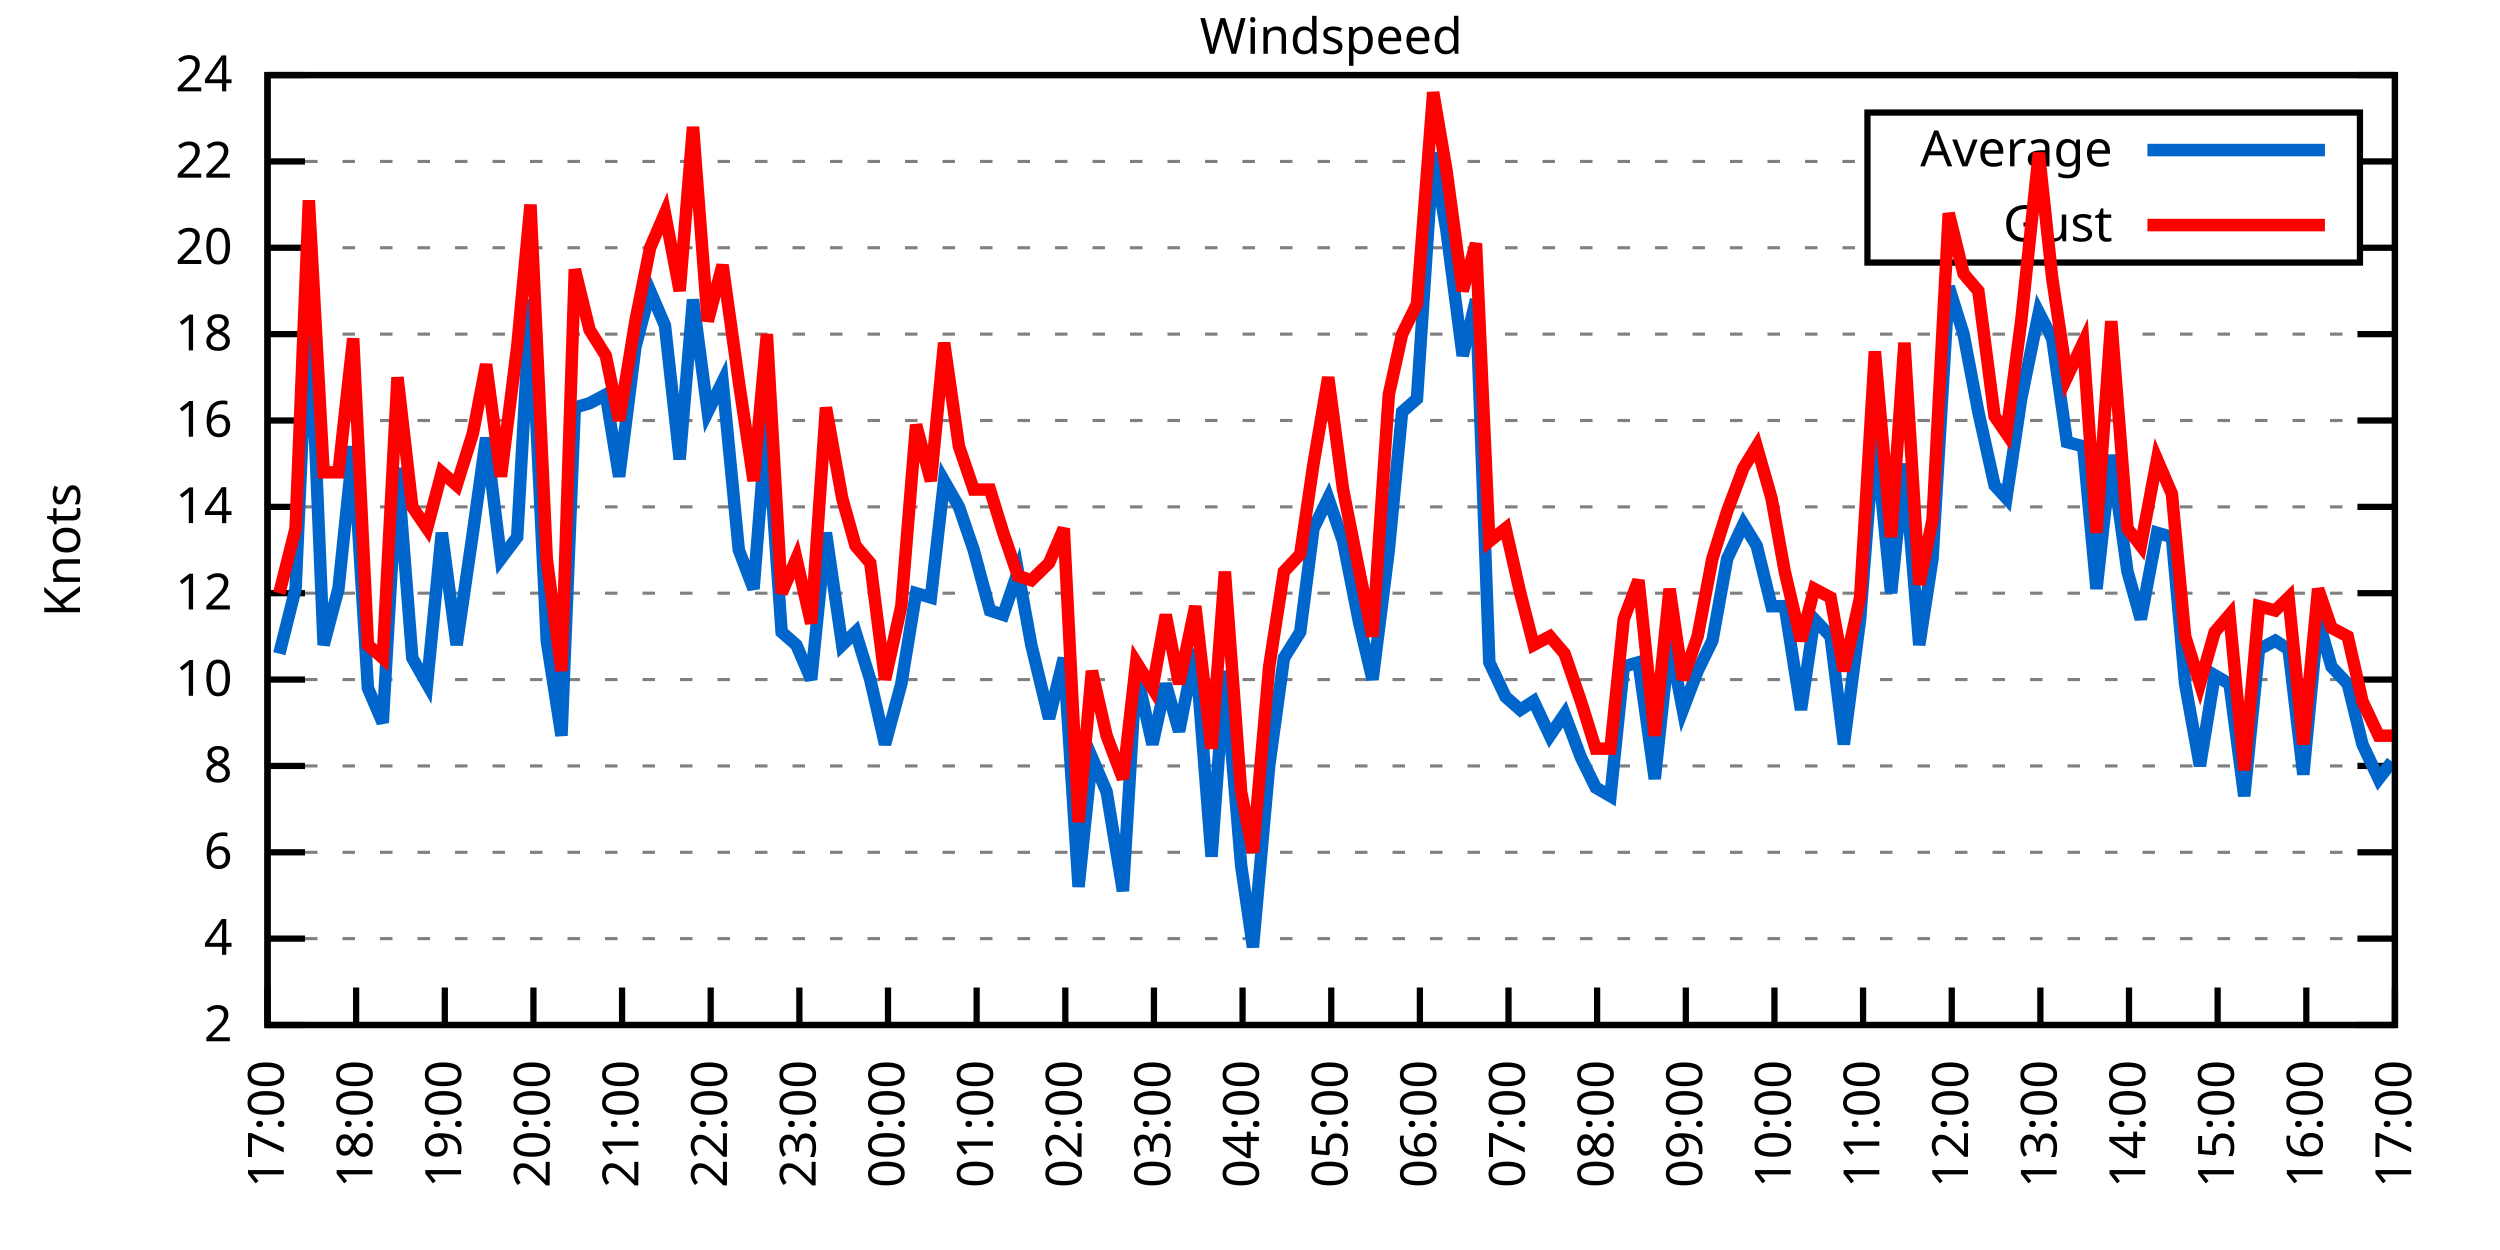
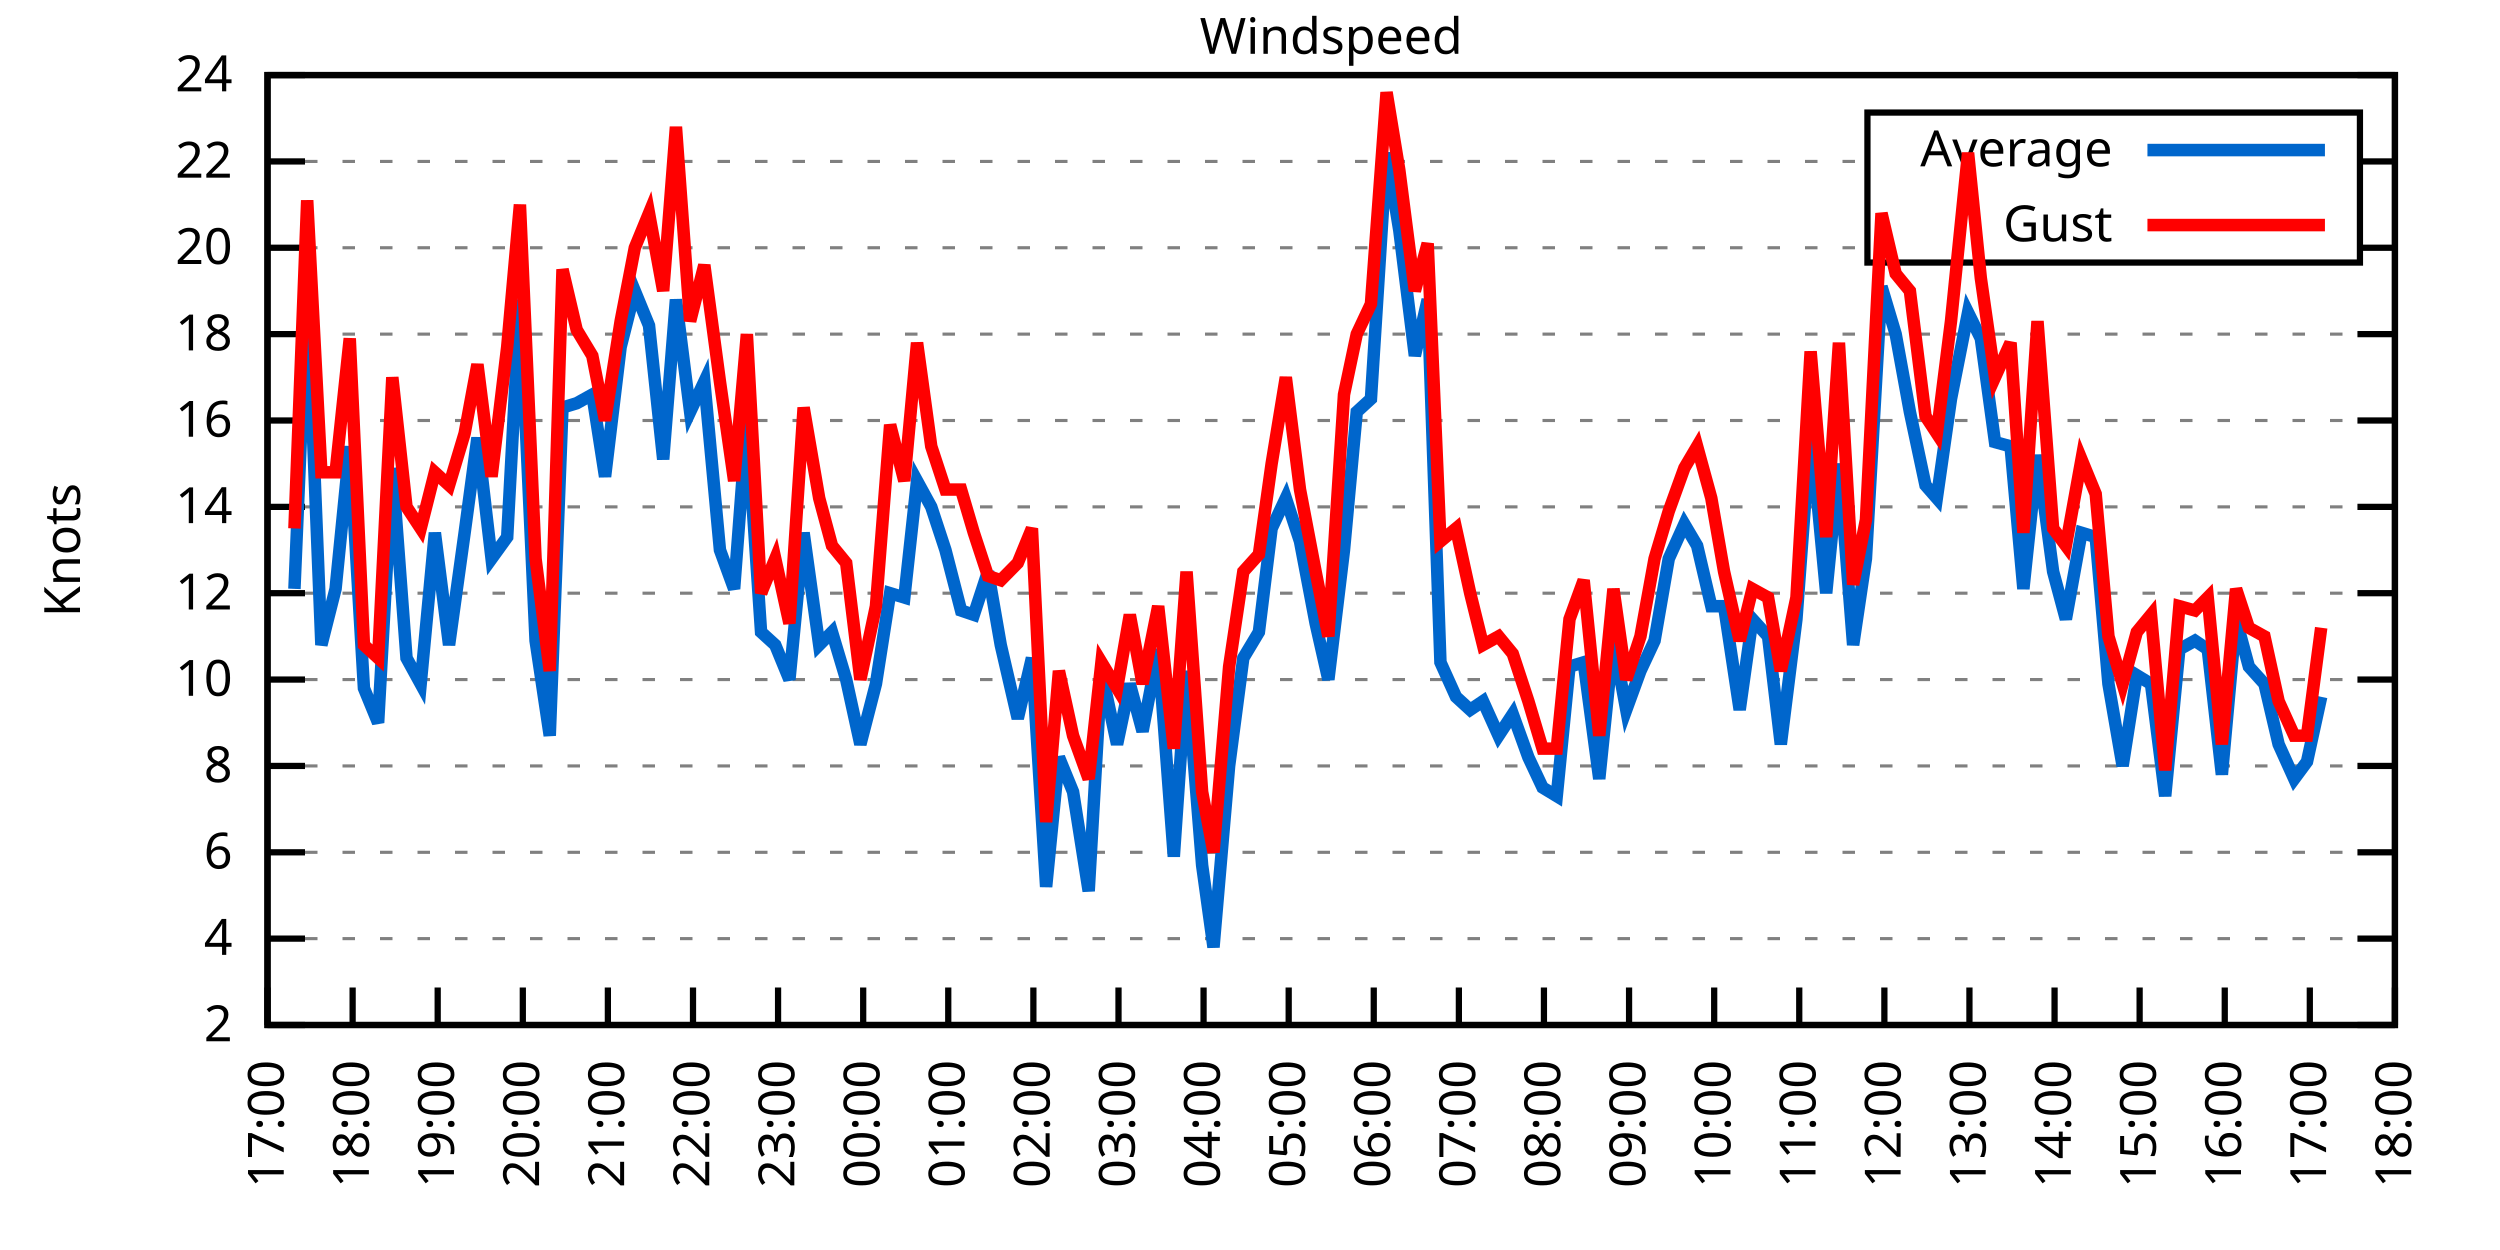
<svg xmlns="http://www.w3.org/2000/svg" xmlns:xlink="http://www.w3.org/1999/xlink" width="400" height="200" viewBox="0 0 400 200">
  <g id="gnuplot_canvas">
    <rect x="0" y="0" width="400" height="200" fill="none" />
    <defs>
      <circle id="gpDot" r="0.5" stroke-width="0.5" stroke="currentColor" />
      <path id="gpPt0" stroke-width="0.333" stroke="currentColor" d="M-1,0 h2 M0,-1 v2" />
      <path id="gpPt1" stroke-width="0.333" stroke="currentColor" d="M-1,-1 L1,1 M1,-1 L-1,1" />
      <path id="gpPt2" stroke-width="0.333" stroke="currentColor" d="M-1,0 L1,0 M0,-1 L0,1 M-1,-1 L1,1 M-1,1 L1,-1" />
      <rect id="gpPt3" stroke-width="0.333" stroke="currentColor" x="-1" y="-1" width="2" height="2" />
      <rect id="gpPt4" stroke-width="0.333" stroke="currentColor" fill="currentColor" x="-1" y="-1" width="2" height="2" />
      <circle id="gpPt5" stroke-width="0.333" stroke="currentColor" cx="0" cy="0" r="1" />
      <use xlink:href="#gpPt5" id="gpPt6" fill="currentColor" stroke="none" />
      <path id="gpPt7" stroke-width="0.333" stroke="currentColor" d="M0,-1.33 L-1.33,0.67 L1.33,0.67 z" />
      <use xlink:href="#gpPt7" id="gpPt8" fill="currentColor" stroke="none" />
      <use xlink:href="#gpPt7" id="gpPt9" stroke="currentColor" transform="rotate(180)" />
      <use xlink:href="#gpPt9" id="gpPt10" fill="currentColor" stroke="none" />
      <use xlink:href="#gpPt3" id="gpPt11" stroke="currentColor" transform="rotate(45)" />
      <use xlink:href="#gpPt11" id="gpPt12" fill="currentColor" stroke="none" />
      <path id="gpPt13" stroke-width="0.333" stroke="currentColor" d="M0,1.330 L1.265,0.411 L0.782,-1.067 L-0.782,-1.076 L-1.265,0.411 z" />
      <use xlink:href="#gpPt13" id="gpPt14" fill="currentColor" stroke="none" />
      <filter id="textbox" filterUnits="objectBoundingBox" x="0" y="0" height="1" width="1">
        <feFlood flood-color="white" flood-opacity="1" result="bgnd" />
        <feComposite in="SourceGraphic" in2="bgnd" operator="atop" />
      </filter>
      <filter id="greybox" filterUnits="objectBoundingBox" x="0" y="0" height="1" width="1">
        <feFlood flood-color="lightgrey" flood-opacity="1" result="grey" />
        <feComposite in="SourceGraphic" in2="grey" operator="atop" />
      </filter>
    </defs>
    <g fill="none" color="white" stroke="currentColor" stroke-width="1.00" stroke-linecap="butt" stroke-linejoin="miter">
</g>
    <g fill="none" color="black" stroke="currentColor" stroke-width="1.00" stroke-linecap="butt" stroke-linejoin="miter">
      <g stroke="none" shape-rendering="crispEdges">
        <polygon fill="rgb(255, 255, 255)" points="42.80,164.00 383.18,164.00 383.18,12.02 42.80,12.02 " />
      </g>
    </g>
    <g fill="none" color="black" stroke="currentColor" stroke-width="1.00" stroke-linecap="butt" stroke-linejoin="miter">
</g>
    <g fill="none" color="black" stroke="black" stroke-width="0.50" stroke-linecap="butt" stroke-linejoin="miter">
</g>
    <g fill="none" color="gray" stroke="currentColor" stroke-width="0.50" stroke-linecap="butt" stroke-linejoin="miter">
      <path stroke="gray" stroke-dasharray="2,4" class="gridline" d="M42.80,164.00 L383.19,164.00  " />
    </g>
    <g fill="none" color="gray" stroke="gray" stroke-width="1.00" stroke-linecap="butt" stroke-linejoin="miter">
</g>
    <g fill="none" color="black" stroke="currentColor" stroke-width="1.00" stroke-linecap="butt" stroke-linejoin="miter">
      <path stroke="black" d="M42.80,164.00 L48.80,164.00 M383.19,164.00 L377.19,164.00  " />
      <g transform="translate(37.20,166.60)" stroke="none" fill="black" font-family="Sans" font-size="8.00" text-anchor="end">
        <text>
          <tspan font-family="Sans"> 2</tspan>
        </text>
      </g>
    </g>
    <g fill="none" color="black" stroke="currentColor" stroke-width="1.00" stroke-linecap="butt" stroke-linejoin="miter">
</g>
    <g fill="none" color="black" stroke="black" stroke-width="0.50" stroke-linecap="butt" stroke-linejoin="miter">
</g>
    <g fill="none" color="gray" stroke="currentColor" stroke-width="0.50" stroke-linecap="butt" stroke-linejoin="miter">
      <path stroke="gray" stroke-dasharray="2,4" class="gridline" d="M42.80,150.18 L383.19,150.18  " />
    </g>
    <g fill="none" color="gray" stroke="gray" stroke-width="1.00" stroke-linecap="butt" stroke-linejoin="miter">
</g>
    <g fill="none" color="black" stroke="currentColor" stroke-width="1.00" stroke-linecap="butt" stroke-linejoin="miter">
      <path stroke="black" d="M42.80,150.18 L48.80,150.18 M383.19,150.18 L377.19,150.18  " />
      <g transform="translate(37.20,152.78)" stroke="none" fill="black" font-family="Sans" font-size="8.00" text-anchor="end">
        <text>
          <tspan font-family="Sans"> 4</tspan>
        </text>
      </g>
    </g>
    <g fill="none" color="black" stroke="currentColor" stroke-width="1.00" stroke-linecap="butt" stroke-linejoin="miter">
</g>
    <g fill="none" color="black" stroke="black" stroke-width="0.50" stroke-linecap="butt" stroke-linejoin="miter">
</g>
    <g fill="none" color="gray" stroke="currentColor" stroke-width="0.50" stroke-linecap="butt" stroke-linejoin="miter">
      <path stroke="gray" stroke-dasharray="2,4" class="gridline" d="M42.80,136.37 L383.19,136.37  " />
    </g>
    <g fill="none" color="gray" stroke="gray" stroke-width="1.00" stroke-linecap="butt" stroke-linejoin="miter">
</g>
    <g fill="none" color="black" stroke="currentColor" stroke-width="1.00" stroke-linecap="butt" stroke-linejoin="miter">
      <path stroke="black" d="M42.80,136.37 L48.80,136.37 M383.19,136.37 L377.19,136.37  " />
      <g transform="translate(37.20,138.97)" stroke="none" fill="black" font-family="Sans" font-size="8.00" text-anchor="end">
        <text>
          <tspan font-family="Sans"> 6</tspan>
        </text>
      </g>
    </g>
    <g fill="none" color="black" stroke="currentColor" stroke-width="1.00" stroke-linecap="butt" stroke-linejoin="miter">
</g>
    <g fill="none" color="black" stroke="black" stroke-width="0.50" stroke-linecap="butt" stroke-linejoin="miter">
</g>
    <g fill="none" color="gray" stroke="currentColor" stroke-width="0.50" stroke-linecap="butt" stroke-linejoin="miter">
      <path stroke="gray" stroke-dasharray="2,4" class="gridline" d="M42.80,122.55 L383.19,122.55  " />
    </g>
    <g fill="none" color="gray" stroke="gray" stroke-width="1.00" stroke-linecap="butt" stroke-linejoin="miter">
</g>
    <g fill="none" color="black" stroke="currentColor" stroke-width="1.00" stroke-linecap="butt" stroke-linejoin="miter">
      <path stroke="black" d="M42.80,122.55 L48.80,122.55 M383.19,122.55 L377.19,122.55  " />
      <g transform="translate(37.20,125.15)" stroke="none" fill="black" font-family="Sans" font-size="8.00" text-anchor="end">
        <text>
          <tspan font-family="Sans"> 8</tspan>
        </text>
      </g>
    </g>
    <g fill="none" color="black" stroke="currentColor" stroke-width="1.00" stroke-linecap="butt" stroke-linejoin="miter">
</g>
    <g fill="none" color="black" stroke="black" stroke-width="0.50" stroke-linecap="butt" stroke-linejoin="miter">
</g>
    <g fill="none" color="gray" stroke="currentColor" stroke-width="0.50" stroke-linecap="butt" stroke-linejoin="miter">
      <path stroke="gray" stroke-dasharray="2,4" class="gridline" d="M42.80,108.73 L383.19,108.73  " />
    </g>
    <g fill="none" color="gray" stroke="gray" stroke-width="1.00" stroke-linecap="butt" stroke-linejoin="miter">
</g>
    <g fill="none" color="black" stroke="currentColor" stroke-width="1.00" stroke-linecap="butt" stroke-linejoin="miter">
      <path stroke="black" d="M42.80,108.73 L48.80,108.73 M383.19,108.73 L377.19,108.73  " />
      <g transform="translate(37.20,111.33)" stroke="none" fill="black" font-family="Sans" font-size="8.00" text-anchor="end">
        <text>
          <tspan font-family="Sans"> 10</tspan>
        </text>
      </g>
    </g>
    <g fill="none" color="black" stroke="currentColor" stroke-width="1.00" stroke-linecap="butt" stroke-linejoin="miter">
</g>
    <g fill="none" color="black" stroke="black" stroke-width="0.50" stroke-linecap="butt" stroke-linejoin="miter">
</g>
    <g fill="none" color="gray" stroke="currentColor" stroke-width="0.50" stroke-linecap="butt" stroke-linejoin="miter">
      <path stroke="gray" stroke-dasharray="2,4" class="gridline" d="M42.80,94.91 L383.19,94.91  " />
    </g>
    <g fill="none" color="gray" stroke="gray" stroke-width="1.00" stroke-linecap="butt" stroke-linejoin="miter">
</g>
    <g fill="none" color="black" stroke="currentColor" stroke-width="1.00" stroke-linecap="butt" stroke-linejoin="miter">
      <path stroke="black" d="M42.80,94.91 L48.80,94.91 M383.19,94.91 L377.19,94.91  " />
      <g transform="translate(37.20,97.51)" stroke="none" fill="black" font-family="Sans" font-size="8.00" text-anchor="end">
        <text>
          <tspan font-family="Sans"> 12</tspan>
        </text>
      </g>
    </g>
    <g fill="none" color="black" stroke="currentColor" stroke-width="1.00" stroke-linecap="butt" stroke-linejoin="miter">
</g>
    <g fill="none" color="black" stroke="black" stroke-width="0.50" stroke-linecap="butt" stroke-linejoin="miter">
</g>
    <g fill="none" color="gray" stroke="currentColor" stroke-width="0.50" stroke-linecap="butt" stroke-linejoin="miter">
      <path stroke="gray" stroke-dasharray="2,4" class="gridline" d="M42.80,81.10 L383.19,81.10  " />
    </g>
    <g fill="none" color="gray" stroke="gray" stroke-width="1.00" stroke-linecap="butt" stroke-linejoin="miter">
</g>
    <g fill="none" color="black" stroke="currentColor" stroke-width="1.00" stroke-linecap="butt" stroke-linejoin="miter">
      <path stroke="black" d="M42.80,81.10 L48.80,81.10 M383.19,81.10 L377.19,81.10  " />
      <g transform="translate(37.20,83.70)" stroke="none" fill="black" font-family="Sans" font-size="8.00" text-anchor="end">
        <text>
          <tspan font-family="Sans"> 14</tspan>
        </text>
      </g>
    </g>
    <g fill="none" color="black" stroke="currentColor" stroke-width="1.00" stroke-linecap="butt" stroke-linejoin="miter">
</g>
    <g fill="none" color="black" stroke="black" stroke-width="0.50" stroke-linecap="butt" stroke-linejoin="miter">
</g>
    <g fill="none" color="gray" stroke="currentColor" stroke-width="0.50" stroke-linecap="butt" stroke-linejoin="miter">
      <path stroke="gray" stroke-dasharray="2,4" class="gridline" d="M42.80,67.28 L383.19,67.28  " />
    </g>
    <g fill="none" color="gray" stroke="gray" stroke-width="1.00" stroke-linecap="butt" stroke-linejoin="miter">
</g>
    <g fill="none" color="black" stroke="currentColor" stroke-width="1.00" stroke-linecap="butt" stroke-linejoin="miter">
      <path stroke="black" d="M42.80,67.28 L48.80,67.28 M383.19,67.28 L377.19,67.28  " />
      <g transform="translate(37.20,69.88)" stroke="none" fill="black" font-family="Sans" font-size="8.00" text-anchor="end">
        <text>
          <tspan font-family="Sans"> 16</tspan>
        </text>
      </g>
    </g>
    <g fill="none" color="black" stroke="currentColor" stroke-width="1.00" stroke-linecap="butt" stroke-linejoin="miter">
</g>
    <g fill="none" color="black" stroke="black" stroke-width="0.50" stroke-linecap="butt" stroke-linejoin="miter">
</g>
    <g fill="none" color="gray" stroke="currentColor" stroke-width="0.50" stroke-linecap="butt" stroke-linejoin="miter">
      <path stroke="gray" stroke-dasharray="2,4" class="gridline" d="M42.80,53.46 L383.19,53.46  " />
    </g>
    <g fill="none" color="gray" stroke="gray" stroke-width="1.00" stroke-linecap="butt" stroke-linejoin="miter">
</g>
    <g fill="none" color="black" stroke="currentColor" stroke-width="1.00" stroke-linecap="butt" stroke-linejoin="miter">
      <path stroke="black" d="M42.80,53.46 L48.80,53.46 M383.19,53.46 L377.19,53.46  " />
      <g transform="translate(37.20,56.06)" stroke="none" fill="black" font-family="Sans" font-size="8.00" text-anchor="end">
        <text>
          <tspan font-family="Sans"> 18</tspan>
        </text>
      </g>
    </g>
    <g fill="none" color="black" stroke="currentColor" stroke-width="1.00" stroke-linecap="butt" stroke-linejoin="miter">
</g>
    <g fill="none" color="black" stroke="black" stroke-width="0.50" stroke-linecap="butt" stroke-linejoin="miter">
</g>
    <g fill="none" color="gray" stroke="currentColor" stroke-width="0.50" stroke-linecap="butt" stroke-linejoin="miter">
      <path stroke="gray" stroke-dasharray="2,4" class="gridline" d="M42.80,39.64 L298.79,39.64 M377.59,39.64 L383.19,39.64  " />
    </g>
    <g fill="none" color="gray" stroke="gray" stroke-width="1.00" stroke-linecap="butt" stroke-linejoin="miter">
</g>
    <g fill="none" color="black" stroke="currentColor" stroke-width="1.00" stroke-linecap="butt" stroke-linejoin="miter">
      <path stroke="black" d="M42.80,39.64 L48.80,39.64 M383.19,39.64 L377.19,39.64  " />
      <g transform="translate(37.20,42.24)" stroke="none" fill="black" font-family="Sans" font-size="8.00" text-anchor="end">
        <text>
          <tspan font-family="Sans"> 20</tspan>
        </text>
      </g>
    </g>
    <g fill="none" color="black" stroke="currentColor" stroke-width="1.00" stroke-linecap="butt" stroke-linejoin="miter">
</g>
    <g fill="none" color="black" stroke="black" stroke-width="0.50" stroke-linecap="butt" stroke-linejoin="miter">
</g>
    <g fill="none" color="gray" stroke="currentColor" stroke-width="0.50" stroke-linecap="butt" stroke-linejoin="miter">
      <path stroke="gray" stroke-dasharray="2,4" class="gridline" d="M42.80,25.83 L298.79,25.83 M377.59,25.83 L383.19,25.83  " />
    </g>
    <g fill="none" color="gray" stroke="gray" stroke-width="1.00" stroke-linecap="butt" stroke-linejoin="miter">
</g>
    <g fill="none" color="black" stroke="currentColor" stroke-width="1.00" stroke-linecap="butt" stroke-linejoin="miter">
      <path stroke="black" d="M42.80,25.83 L48.80,25.83 M383.19,25.83 L377.19,25.83  " />
      <g transform="translate(37.20,28.43)" stroke="none" fill="black" font-family="Sans" font-size="8.00" text-anchor="end">
        <text>
          <tspan font-family="Sans"> 22</tspan>
        </text>
      </g>
    </g>
    <g fill="none" color="black" stroke="currentColor" stroke-width="1.00" stroke-linecap="butt" stroke-linejoin="miter">
</g>
    <g fill="none" color="black" stroke="black" stroke-width="0.50" stroke-linecap="butt" stroke-linejoin="miter">
</g>
    <g fill="none" color="gray" stroke="currentColor" stroke-width="0.50" stroke-linecap="butt" stroke-linejoin="miter">
      <path stroke="gray" stroke-dasharray="2,4" class="gridline" d="M42.80,12.01 L383.19,12.01  " />
    </g>
    <g fill="none" color="gray" stroke="gray" stroke-width="1.00" stroke-linecap="butt" stroke-linejoin="miter">
</g>
    <g fill="none" color="black" stroke="currentColor" stroke-width="1.00" stroke-linecap="butt" stroke-linejoin="miter">
      <path stroke="black" d="M42.80,12.01 L48.80,12.01 M383.19,12.01 L377.19,12.01  " />
      <g transform="translate(37.20,14.61)" stroke="none" fill="black" font-family="Sans" font-size="8.00" text-anchor="end">
        <text>
          <tspan font-family="Sans"> 24</tspan>
        </text>
      </g>
    </g>
    <g fill="none" color="black" stroke="currentColor" stroke-width="1.00" stroke-linecap="butt" stroke-linejoin="miter">
      <path stroke="black" d="M42.80,164.00 L42.80,158.00  " />
      <g transform="translate(45.40,169.60) rotate(270.00)" stroke="none" fill="black" font-family="Sans" font-size="8.00" text-anchor="end">
        <text>
          <tspan font-family="Sans">17:00</tspan>
        </text>
      </g>
    </g>
    <g fill="none" color="black" stroke="currentColor" stroke-width="1.00" stroke-linecap="butt" stroke-linejoin="miter">
-       <path stroke="black" d="M56.98,164.00 L56.98,158.00  " />
-       <g transform="translate(59.58,169.60) rotate(270.00)" stroke="none" fill="black" font-family="Sans" font-size="8.00" text-anchor="end">
+       <path stroke="black" d="M56.42,164.00 L56.42,158.00  " />
+       <g transform="translate(59.02,169.60) rotate(270.00)" stroke="none" fill="black" font-family="Sans" font-size="8.00" text-anchor="end">
        <text>
          <tspan font-family="Sans">18:00</tspan>
        </text>
      </g>
    </g>
    <g fill="none" color="black" stroke="currentColor" stroke-width="1.00" stroke-linecap="butt" stroke-linejoin="miter">
-       <path stroke="black" d="M71.17,164.00 L71.17,158.00  " />
-       <g transform="translate(73.77,169.60) rotate(270.00)" stroke="none" fill="black" font-family="Sans" font-size="8.00" text-anchor="end">
+       <path stroke="black" d="M70.03,164.00 L70.03,158.00  " />
+       <g transform="translate(72.63,169.60) rotate(270.00)" stroke="none" fill="black" font-family="Sans" font-size="8.00" text-anchor="end">
        <text>
          <tspan font-family="Sans">19:00</tspan>
        </text>
      </g>
    </g>
    <g fill="none" color="black" stroke="currentColor" stroke-width="1.00" stroke-linecap="butt" stroke-linejoin="miter">
-       <path stroke="black" d="M85.35,164.00 L85.35,158.00  " />
-       <g transform="translate(87.95,169.60) rotate(270.00)" stroke="none" fill="black" font-family="Sans" font-size="8.00" text-anchor="end">
+       <path stroke="black" d="M83.65,164.00 L83.65,158.00  " />
+       <g transform="translate(86.25,169.60) rotate(270.00)" stroke="none" fill="black" font-family="Sans" font-size="8.00" text-anchor="end">
        <text>
          <tspan font-family="Sans">20:00</tspan>
        </text>
      </g>
    </g>
    <g fill="none" color="black" stroke="currentColor" stroke-width="1.00" stroke-linecap="butt" stroke-linejoin="miter">
-       <path stroke="black" d="M99.53,164.00 L99.53,158.00  " />
-       <g transform="translate(102.13,169.60) rotate(270.00)" stroke="none" fill="black" font-family="Sans" font-size="8.00" text-anchor="end">
+       <path stroke="black" d="M97.26,164.00 L97.26,158.00  " />
+       <g transform="translate(99.86,169.60) rotate(270.00)" stroke="none" fill="black" font-family="Sans" font-size="8.00" text-anchor="end">
        <text>
          <tspan font-family="Sans">21:00</tspan>
        </text>
      </g>
    </g>
    <g fill="none" color="black" stroke="currentColor" stroke-width="1.00" stroke-linecap="butt" stroke-linejoin="miter">
-       <path stroke="black" d="M113.71,164.00 L113.71,158.00  " />
-       <g transform="translate(116.31,169.60) rotate(270.00)" stroke="none" fill="black" font-family="Sans" font-size="8.00" text-anchor="end">
+       <path stroke="black" d="M110.88,164.00 L110.88,158.00  " />
+       <g transform="translate(113.48,169.60) rotate(270.00)" stroke="none" fill="black" font-family="Sans" font-size="8.00" text-anchor="end">
        <text>
          <tspan font-family="Sans">22:00</tspan>
        </text>
      </g>
    </g>
    <g fill="none" color="black" stroke="currentColor" stroke-width="1.00" stroke-linecap="butt" stroke-linejoin="miter">
-       <path stroke="black" d="M127.90,164.00 L127.90,158.00  " />
-       <g transform="translate(130.50,169.60) rotate(270.00)" stroke="none" fill="black" font-family="Sans" font-size="8.00" text-anchor="end">
+       <path stroke="black" d="M124.49,164.00 L124.49,158.00  " />
+       <g transform="translate(127.09,169.60) rotate(270.00)" stroke="none" fill="black" font-family="Sans" font-size="8.00" text-anchor="end">
        <text>
          <tspan font-family="Sans">23:00</tspan>
        </text>
      </g>
    </g>
    <g fill="none" color="black" stroke="currentColor" stroke-width="1.00" stroke-linecap="butt" stroke-linejoin="miter">
-       <path stroke="black" d="M142.08,164.00 L142.08,158.00  " />
-       <g transform="translate(144.68,169.60) rotate(270.00)" stroke="none" fill="black" font-family="Sans" font-size="8.00" text-anchor="end">
+       <path stroke="black" d="M138.11,164.00 L138.11,158.00  " />
+       <g transform="translate(140.71,169.60) rotate(270.00)" stroke="none" fill="black" font-family="Sans" font-size="8.00" text-anchor="end">
        <text>
          <tspan font-family="Sans">00:00</tspan>
        </text>
      </g>
    </g>
    <g fill="none" color="black" stroke="currentColor" stroke-width="1.00" stroke-linecap="butt" stroke-linejoin="miter">
-       <path stroke="black" d="M156.26,164.00 L156.26,158.00  " />
-       <g transform="translate(158.86,169.60) rotate(270.00)" stroke="none" fill="black" font-family="Sans" font-size="8.00" text-anchor="end">
+       <path stroke="black" d="M151.72,164.00 L151.72,158.00  " />
+       <g transform="translate(154.32,169.60) rotate(270.00)" stroke="none" fill="black" font-family="Sans" font-size="8.00" text-anchor="end">
        <text>
          <tspan font-family="Sans">01:00</tspan>
        </text>
      </g>
    </g>
    <g fill="none" color="black" stroke="currentColor" stroke-width="1.00" stroke-linecap="butt" stroke-linejoin="miter">
-       <path stroke="black" d="M170.45,164.00 L170.45,158.00  " />
-       <g transform="translate(173.05,169.60) rotate(270.00)" stroke="none" fill="black" font-family="Sans" font-size="8.00" text-anchor="end">
+       <path stroke="black" d="M165.34,164.00 L165.34,158.00  " />
+       <g transform="translate(167.94,169.60) rotate(270.00)" stroke="none" fill="black" font-family="Sans" font-size="8.00" text-anchor="end">
        <text>
          <tspan font-family="Sans">02:00</tspan>
        </text>
      </g>
    </g>
    <g fill="none" color="black" stroke="currentColor" stroke-width="1.00" stroke-linecap="butt" stroke-linejoin="miter">
-       <path stroke="black" d="M184.63,164.00 L184.63,158.00  " />
-       <g transform="translate(187.23,169.60) rotate(270.00)" stroke="none" fill="black" font-family="Sans" font-size="8.00" text-anchor="end">
+       <path stroke="black" d="M178.96,164.00 L178.96,158.00  " />
+       <g transform="translate(181.56,169.60) rotate(270.00)" stroke="none" fill="black" font-family="Sans" font-size="8.00" text-anchor="end">
        <text>
          <tspan font-family="Sans">03:00</tspan>
        </text>
      </g>
    </g>
    <g fill="none" color="black" stroke="currentColor" stroke-width="1.00" stroke-linecap="butt" stroke-linejoin="miter">
-       <path stroke="black" d="M198.81,164.00 L198.81,158.00  " />
-       <g transform="translate(201.41,169.60) rotate(270.00)" stroke="none" fill="black" font-family="Sans" font-size="8.00" text-anchor="end">
+       <path stroke="black" d="M192.57,164.00 L192.57,158.00  " />
+       <g transform="translate(195.17,169.60) rotate(270.00)" stroke="none" fill="black" font-family="Sans" font-size="8.00" text-anchor="end">
        <text>
          <tspan font-family="Sans">04:00</tspan>
        </text>
      </g>
    </g>
    <g fill="none" color="black" stroke="currentColor" stroke-width="1.00" stroke-linecap="butt" stroke-linejoin="miter">
-       <path stroke="black" d="M213.00,164.00 L213.00,158.00  " />
-       <g transform="translate(215.60,169.60) rotate(270.00)" stroke="none" fill="black" font-family="Sans" font-size="8.00" text-anchor="end">
+       <path stroke="black" d="M206.19,164.00 L206.19,158.00  " />
+       <g transform="translate(208.79,169.60) rotate(270.00)" stroke="none" fill="black" font-family="Sans" font-size="8.00" text-anchor="end">
        <text>
          <tspan font-family="Sans">05:00</tspan>
        </text>
      </g>
    </g>
    <g fill="none" color="black" stroke="currentColor" stroke-width="1.00" stroke-linecap="butt" stroke-linejoin="miter">
-       <path stroke="black" d="M227.18,164.00 L227.18,158.00  " />
-       <g transform="translate(229.78,169.60) rotate(270.00)" stroke="none" fill="black" font-family="Sans" font-size="8.00" text-anchor="end">
+       <path stroke="black" d="M219.80,164.00 L219.80,158.00  " />
+       <g transform="translate(222.40,169.60) rotate(270.00)" stroke="none" fill="black" font-family="Sans" font-size="8.00" text-anchor="end">
        <text>
          <tspan font-family="Sans">06:00</tspan>
        </text>
      </g>
    </g>
    <g fill="none" color="black" stroke="currentColor" stroke-width="1.00" stroke-linecap="butt" stroke-linejoin="miter">
-       <path stroke="black" d="M241.36,164.00 L241.36,158.00  " />
-       <g transform="translate(243.96,169.60) rotate(270.00)" stroke="none" fill="black" font-family="Sans" font-size="8.00" text-anchor="end">
+       <path stroke="black" d="M233.42,164.00 L233.42,158.00  " />
+       <g transform="translate(236.02,169.60) rotate(270.00)" stroke="none" fill="black" font-family="Sans" font-size="8.00" text-anchor="end">
        <text>
          <tspan font-family="Sans">07:00</tspan>
        </text>
      </g>
    </g>
    <g fill="none" color="black" stroke="currentColor" stroke-width="1.00" stroke-linecap="butt" stroke-linejoin="miter">
-       <path stroke="black" d="M255.54,164.00 L255.54,158.00  " />
-       <g transform="translate(258.14,169.60) rotate(270.00)" stroke="none" fill="black" font-family="Sans" font-size="8.00" text-anchor="end">
+       <path stroke="black" d="M247.03,164.00 L247.03,158.00  " />
+       <g transform="translate(249.63,169.60) rotate(270.00)" stroke="none" fill="black" font-family="Sans" font-size="8.00" text-anchor="end">
        <text>
          <tspan font-family="Sans">08:00</tspan>
        </text>
      </g>
    </g>
    <g fill="none" color="black" stroke="currentColor" stroke-width="1.00" stroke-linecap="butt" stroke-linejoin="miter">
-       <path stroke="black" d="M269.73,164.00 L269.73,158.00  " />
-       <g transform="translate(272.33,169.60) rotate(270.00)" stroke="none" fill="black" font-family="Sans" font-size="8.00" text-anchor="end">
+       <path stroke="black" d="M260.65,164.00 L260.65,158.00  " />
+       <g transform="translate(263.25,169.60) rotate(270.00)" stroke="none" fill="black" font-family="Sans" font-size="8.00" text-anchor="end">
        <text>
          <tspan font-family="Sans">09:00</tspan>
        </text>
      </g>
    </g>
    <g fill="none" color="black" stroke="currentColor" stroke-width="1.00" stroke-linecap="butt" stroke-linejoin="miter">
-       <path stroke="black" d="M283.91,164.00 L283.91,158.00  " />
-       <g transform="translate(286.51,169.60) rotate(270.00)" stroke="none" fill="black" font-family="Sans" font-size="8.00" text-anchor="end">
+       <path stroke="black" d="M274.27,164.00 L274.27,158.00  " />
+       <g transform="translate(276.87,169.60) rotate(270.00)" stroke="none" fill="black" font-family="Sans" font-size="8.00" text-anchor="end">
        <text>
          <tspan font-family="Sans">10:00</tspan>
        </text>
      </g>
    </g>
    <g fill="none" color="black" stroke="currentColor" stroke-width="1.00" stroke-linecap="butt" stroke-linejoin="miter">
-       <path stroke="black" d="M298.09,164.00 L298.09,158.00  " />
-       <g transform="translate(300.69,169.60) rotate(270.00)" stroke="none" fill="black" font-family="Sans" font-size="8.00" text-anchor="end">
+       <path stroke="black" d="M287.88,164.00 L287.88,158.00  " />
+       <g transform="translate(290.48,169.60) rotate(270.00)" stroke="none" fill="black" font-family="Sans" font-size="8.00" text-anchor="end">
        <text>
          <tspan font-family="Sans">11:00</tspan>
        </text>
      </g>
    </g>
    <g fill="none" color="black" stroke="currentColor" stroke-width="1.00" stroke-linecap="butt" stroke-linejoin="miter">
-       <path stroke="black" d="M312.28,164.00 L312.28,158.00  " />
-       <g transform="translate(314.88,169.60) rotate(270.00)" stroke="none" fill="black" font-family="Sans" font-size="8.00" text-anchor="end">
+       <path stroke="black" d="M301.50,164.00 L301.50,158.00  " />
+       <g transform="translate(304.10,169.60) rotate(270.00)" stroke="none" fill="black" font-family="Sans" font-size="8.00" text-anchor="end">
        <text>
          <tspan font-family="Sans">12:00</tspan>
        </text>
      </g>
    </g>
    <g fill="none" color="black" stroke="currentColor" stroke-width="1.00" stroke-linecap="butt" stroke-linejoin="miter">
-       <path stroke="black" d="M326.46,164.00 L326.46,158.00  " />
-       <g transform="translate(329.06,169.60) rotate(270.00)" stroke="none" fill="black" font-family="Sans" font-size="8.00" text-anchor="end">
+       <path stroke="black" d="M315.11,164.00 L315.11,158.00  " />
+       <g transform="translate(317.71,169.60) rotate(270.00)" stroke="none" fill="black" font-family="Sans" font-size="8.00" text-anchor="end">
        <text>
          <tspan font-family="Sans">13:00</tspan>
        </text>
      </g>
    </g>
    <g fill="none" color="black" stroke="currentColor" stroke-width="1.00" stroke-linecap="butt" stroke-linejoin="miter">
-       <path stroke="black" d="M340.64,164.00 L340.64,158.00  " />
-       <g transform="translate(343.24,169.60) rotate(270.00)" stroke="none" fill="black" font-family="Sans" font-size="8.00" text-anchor="end">
+       <path stroke="black" d="M328.73,164.00 L328.73,158.00  " />
+       <g transform="translate(331.33,169.60) rotate(270.00)" stroke="none" fill="black" font-family="Sans" font-size="8.00" text-anchor="end">
        <text>
          <tspan font-family="Sans">14:00</tspan>
        </text>
      </g>
    </g>
    <g fill="none" color="black" stroke="currentColor" stroke-width="1.00" stroke-linecap="butt" stroke-linejoin="miter">
-       <path stroke="black" d="M354.82,164.00 L354.82,158.00  " />
-       <g transform="translate(357.42,169.60) rotate(270.00)" stroke="none" fill="black" font-family="Sans" font-size="8.00" text-anchor="end">
+       <path stroke="black" d="M342.34,164.00 L342.34,158.00  " />
+       <g transform="translate(344.94,169.60) rotate(270.00)" stroke="none" fill="black" font-family="Sans" font-size="8.00" text-anchor="end">
        <text>
          <tspan font-family="Sans">15:00</tspan>
        </text>
      </g>
    </g>
    <g fill="none" color="black" stroke="currentColor" stroke-width="1.00" stroke-linecap="butt" stroke-linejoin="miter">
-       <path stroke="black" d="M369.01,164.00 L369.01,158.00  " />
-       <g transform="translate(371.61,169.60) rotate(270.00)" stroke="none" fill="black" font-family="Sans" font-size="8.00" text-anchor="end">
+       <path stroke="black" d="M355.96,164.00 L355.96,158.00  " />
+       <g transform="translate(358.56,169.60) rotate(270.00)" stroke="none" fill="black" font-family="Sans" font-size="8.00" text-anchor="end">
        <text>
          <tspan font-family="Sans">16:00</tspan>
+         </text>
+       </g>
+     </g>
+     <g fill="none" color="black" stroke="currentColor" stroke-width="1.00" stroke-linecap="butt" stroke-linejoin="miter">
+       <path stroke="black" d="M369.57,164.00 L369.57,158.00  " />
+       <g transform="translate(372.17,169.60) rotate(270.00)" stroke="none" fill="black" font-family="Sans" font-size="8.00" text-anchor="end">
+         <text>
+           <tspan font-family="Sans">17:00</tspan>
        </text>
      </g>
    </g>
    <g fill="none" color="black" stroke="currentColor" stroke-width="1.00" stroke-linecap="butt" stroke-linejoin="miter">
      <path stroke="black" d="M383.19,164.00 L383.19,158.00  " />
      <g transform="translate(385.79,169.60) rotate(270.00)" stroke="none" fill="black" font-family="Sans" font-size="8.00" text-anchor="end">
        <text>
-           <tspan font-family="Sans">17:00</tspan>
+           <tspan font-family="Sans">18:00</tspan>
        </text>
      </g>
    </g>
    <g fill="none" color="black" stroke="currentColor" stroke-width="1.00" stroke-linecap="butt" stroke-linejoin="miter">
</g>
    <g fill="none" color="black" stroke="currentColor" stroke-width="1.00" stroke-linecap="butt" stroke-linejoin="miter">
      <path stroke="black" d="M42.80,12.01 L42.80,164.00 L383.19,164.00 L383.19,12.01 L42.80,12.01 Z  " />
    </g>
    <g fill="none" color="black" stroke="currentColor" stroke-width="1.00" stroke-linecap="butt" stroke-linejoin="miter">
</g>
    <g fill="none" color="black" stroke="currentColor" stroke-width="1.00" stroke-linecap="butt" stroke-linejoin="miter">
      <path stroke="black" d="M298.79,42.01 L298.79,18.01 L377.59,18.01 L377.59,42.01 L298.79,42.01 Z  " />
    </g>
    <g id="Windspeed_plot_1">
      <g fill="none" color="white" stroke="black" stroke-width="2.00" stroke-linecap="butt" stroke-linejoin="miter">
</g>
      <g fill="none" color="black" stroke="currentColor" stroke-width="2.00" stroke-linecap="butt" stroke-linejoin="miter">
        <g transform="translate(337.99,26.61)" stroke="none" fill="black" font-family="Sans" font-size="8.00" text-anchor="end">
          <text>
            <tspan font-family="Sans">Average</tspan>
          </text>
        </g>
      </g>
      <g fill="none" color="black" stroke="currentColor" stroke-width="2.00" stroke-linecap="butt" stroke-linejoin="miter">
-         <path stroke="rgb(  0, 102, 204)" d="M343.59,24.01 L371.99,24.01 M44.69,104.59 L47.29,94.22 L49.42,46.55 L51.78,103.20 L54.15,94.22 L56.51,71.42   L58.87,110.11 L61.24,115.64 L63.60,74.88 L65.97,105.28 L68.33,109.42 L70.69,85.24 L73.06,103.20 L75.66,85.24   L77.78,70.04 L80.15,89.39 L82.75,85.93 L84.88,47.93 L87.48,102.51 L89.84,117.71 L91.97,65.21 L94.33,64.52   L96.93,63.13 L99.06,76.26 L101.66,55.53 L104.02,46.55 L106.39,52.08 L108.75,73.50 L110.88,47.93 L113.24,65.90   L115.61,61.06 L118.21,88.00 L120.57,94.22 L122.70,67.28 L125.06,101.13 L127.42,103.20 L129.79,108.73 L132.15,85.24   L134.75,103.20 L136.88,101.13 L139.24,108.73 L141.61,119.09 L144.21,109.42 L146.57,94.91 L148.94,95.60 L151.06,76.95   L153.43,81.10 L155.79,88.00 L158.39,97.68 L160.52,98.37 L162.88,91.46 L165.01,103.20 L167.85,114.95 L170.21,105.28   L172.57,141.89 L174.70,121.17 L177.06,126.69 L179.67,142.58 L181.79,107.35 L184.39,119.09 L186.52,109.42 L188.65,117.02   L191.25,103.89 L193.85,137.06 L195.98,107.35 L198.58,138.44 L200.47,151.56 L203.07,122.55 L205.43,105.28 L208.03,101.13   L210.16,84.55 L212.52,79.71 L214.89,86.62 L217.49,99.75 L219.61,108.73 L222.21,88.00 L224.34,65.90 L226.71,63.82   L229.31,24.45 L231.43,36.88 L234.03,56.92 L236.16,47.93 L238.29,105.97 L240.89,111.49 L243.25,113.57 L245.38,112.19   L247.98,117.71 L250.34,114.26 L252.94,121.17 L255.31,126.00 L257.67,127.38 L259.80,106.66 L262.16,105.97 L264.76,124.62   L267.13,102.51 L269.25,113.57 L271.62,107.35 L273.98,102.51 L276.35,89.39 L278.95,83.86 L281.07,87.31 L283.44,96.99   L285.56,96.99 L288.16,113.57 L290.29,99.06 L292.89,101.82 L295.02,119.09 L297.62,99.06 L299.98,68.66 L302.58,94.91   L304.71,74.19 L307.08,103.20 L309.20,89.39 L311.80,45.86 L314.17,53.46 L316.53,65.90 L319.13,77.64 L321.02,79.71   L323.39,63.82 L326.22,50.01 L328.35,54.15 L330.71,70.73 L333.31,71.42 L335.44,94.22 L337.80,72.81 L340.40,91.46   L342.53,99.06 L345.13,85.24 L347.50,85.93 L349.62,109.42 L351.99,122.55 L354.35,108.04 L356.72,109.42 L359.08,127.38   L361.44,103.89 L364.04,102.51 L366.17,103.89 L368.53,123.93 L370.90,99.06 L373.03,106.66 L375.63,109.42 L377.99,119.09   L380.59,124.62 L382.72,121.86  " />
+         <path stroke="rgb(  0, 102, 204)" d="M343.59,24.01 L371.99,24.01 M47.11,94.22 L49.15,46.55 L51.42,103.20 L53.69,94.22 L55.96,71.42 L58.23,110.11   L60.50,115.64 L62.77,74.88 L65.04,105.28 L67.31,109.42 L69.58,85.24 L71.85,103.20 L74.34,85.24 L76.39,70.04   L78.65,89.39 L81.15,85.93 L83.19,47.93 L85.69,102.51 L87.96,117.71 L90.00,65.21 L92.27,64.52 L94.77,63.13   L96.81,76.26 L99.30,55.53 L101.57,46.55 L103.84,52.08 L106.11,73.50 L108.15,47.93 L110.42,65.90 L112.69,61.06   L115.19,88.00 L117.46,94.22 L119.50,67.28 L121.77,101.13 L124.04,103.20 L126.31,108.73 L128.58,85.24 L131.07,103.20   L133.12,101.13 L135.39,108.73 L137.66,119.09 L140.15,109.42 L142.42,94.91 L144.69,95.60 L146.73,76.95 L149.00,81.10   L151.27,88.00 L153.77,97.68 L155.81,98.37 L158.08,91.46 L160.12,103.20 L162.84,114.95 L165.11,105.28 L167.38,141.89   L169.43,121.17 L171.69,126.69 L174.19,142.58 L176.23,107.35 L178.73,119.09 L180.77,109.42 L182.81,117.02 L185.31,103.89   L187.81,137.06 L189.85,107.35 L192.34,138.44 L194.16,151.56 L196.66,122.55 L198.93,105.28 L201.42,101.13 L203.46,84.55   L205.73,79.71 L208.00,86.62 L210.50,99.75 L212.54,108.73 L215.04,88.00 L217.08,65.90 L219.35,63.82 L221.85,24.45   L223.89,36.88 L226.38,56.92 L228.43,47.93 L230.47,105.97 L232.96,111.49 L235.23,113.57 L237.28,112.19 L239.77,117.71   L242.04,114.26 L244.54,121.17 L246.81,126.00 L249.08,127.38 L251.12,106.66 L253.39,105.97 L255.88,124.62 L258.15,102.51   L260.20,113.57 L262.47,107.35 L264.73,102.51 L267.00,89.39 L269.50,83.86 L271.54,87.31 L273.81,96.99 L275.85,96.99   L278.35,113.57 L280.39,99.06 L282.89,101.82 L284.93,119.09 L287.43,99.06 L289.70,68.66 L292.19,94.91 L294.23,74.19   L296.50,103.20 L298.55,89.39 L301.04,45.86 L303.31,53.46 L305.58,65.90 L308.08,77.64 L309.89,79.71 L312.16,63.82   L314.89,50.01 L316.93,54.15 L319.20,70.73 L321.69,71.42 L323.74,94.22 L326.00,72.81 L328.50,91.46 L330.54,99.06   L333.04,85.24 L335.31,85.93 L337.35,109.42 L339.62,122.55 L341.89,108.04 L344.16,109.42 L346.43,127.38 L348.70,103.89   L351.19,102.51 L353.24,103.89 L355.50,123.93 L357.77,99.06 L359.82,106.66 L362.31,109.42 L364.58,119.09 L367.08,124.62   L369.12,121.86 L371.39,111.49  " />
      </g>
    </g>
    <g id="Windspeed_plot_2">
      <g fill="none" color="black" stroke="currentColor" stroke-width="2.00" stroke-linecap="butt" stroke-linejoin="miter">
        <g transform="translate(337.99,38.61)" stroke="none" fill="black" font-family="Sans" font-size="8.00" text-anchor="end">
          <text>
            <tspan font-family="Sans">Gust</tspan>
          </text>
        </g>
      </g>
      <g fill="none" color="black" stroke="currentColor" stroke-width="2.00" stroke-linecap="butt" stroke-linejoin="miter">
-         <path stroke="rgb(255,   0,   0)" d="M343.59,36.01 L371.99,36.01 M44.69,94.91 L47.29,84.55 L49.42,32.05 L51.78,75.57 L54.15,75.57 L56.51,54.15   L58.87,103.20 L61.24,105.28 L63.60,60.37 L65.97,81.10 L68.33,84.55 L70.69,75.57 L73.06,77.64 L75.66,69.35   L77.78,58.30 L80.15,76.26 L82.75,55.53 L84.88,32.74 L87.48,89.39 L89.84,107.35 L91.97,43.10 L94.33,52.77   L96.93,56.92 L99.06,67.28 L101.66,51.39 L104.02,39.64 L106.39,34.12 L108.75,46.55 L110.88,20.30 L113.24,51.39   L115.61,42.41 L118.21,61.06 L120.57,76.95 L122.70,53.46 L125.06,94.91 L127.42,89.39 L129.79,99.75 L132.15,65.21   L134.75,79.71 L136.88,87.31 L139.24,90.08 L141.61,108.73 L144.21,96.99 L146.57,67.97 L148.94,76.95 L151.06,54.84   L153.43,71.42 L155.79,78.33 L158.39,78.33 L160.52,85.24 L162.88,92.15 L165.01,92.84 L167.85,90.08 L170.21,84.55   L172.57,131.53 L174.70,107.35 L177.06,117.71 L179.67,124.62 L181.79,105.97 L184.39,110.11 L186.52,98.37 L188.65,109.42   L191.25,96.99 L193.85,119.78 L195.98,91.46 L198.58,126.69 L200.47,136.37 L203.07,106.66 L205.43,91.46 L208.03,88.70   L210.16,74.19 L212.52,60.37 L214.89,78.33 L217.49,91.46 L219.61,101.82 L222.21,63.13 L224.34,53.46 L226.71,48.63   L229.31,14.77 L231.43,27.21 L234.03,46.55 L236.16,38.95 L238.29,86.62 L240.89,84.55 L243.25,94.91 L245.38,103.20   L247.98,101.82 L250.34,104.59 L252.94,112.19 L255.31,119.78 L257.67,119.78 L259.80,99.06 L262.16,92.84 L264.76,117.71   L267.13,94.22 L269.25,108.73 L271.62,101.82 L273.98,89.39 L276.35,81.79 L278.95,74.88 L281.07,71.42 L283.44,79.71   L285.56,91.46 L288.16,102.51 L290.29,94.22 L292.89,95.60 L295.02,107.35 L297.62,95.60 L299.98,56.23 L302.58,85.93   L304.71,54.84 L307.08,93.53 L309.20,83.17 L311.80,34.12 L314.17,43.79 L316.53,46.55 L319.13,66.59 L321.02,69.35   L323.39,51.39 L326.22,24.45 L328.35,44.48 L330.71,60.37 L333.31,54.84 L335.44,85.24 L337.80,51.39 L340.40,84.55   L342.53,87.31 L345.13,73.50 L347.50,79.02 L349.62,101.82 L351.99,109.42 L354.35,101.13 L356.72,98.37 L359.08,123.24   L361.44,96.99 L364.04,97.68 L366.17,95.60 L368.53,119.09 L370.90,94.22 L373.03,100.44 L375.63,101.82 L377.99,112.19   L380.59,117.71 L382.72,117.71  " />
+         <path stroke="rgb(255,   0,   0)" d="M343.59,36.01 L371.99,36.01 M47.11,84.55 L49.15,32.05 L51.42,75.57 L53.69,75.57 L55.96,54.15 L58.23,103.20   L60.50,105.28 L62.77,60.37 L65.04,81.10 L67.31,84.55 L69.58,75.57 L71.85,77.64 L74.34,69.35 L76.39,58.30   L78.65,76.26 L81.15,55.53 L83.19,32.74 L85.69,89.39 L87.96,107.35 L90.00,43.10 L92.27,52.77 L94.77,56.92   L96.81,67.28 L99.30,51.39 L101.57,39.64 L103.84,34.12 L106.11,46.55 L108.15,20.30 L110.42,51.39 L112.69,42.41   L115.19,61.06 L117.46,76.95 L119.50,53.46 L121.77,94.91 L124.04,89.39 L126.31,99.75 L128.58,65.21 L131.07,79.71   L133.12,87.31 L135.39,90.08 L137.66,108.73 L140.15,96.99 L142.42,67.97 L144.69,76.95 L146.73,54.84 L149.00,71.42   L151.27,78.33 L153.77,78.33 L155.81,85.24 L158.08,92.15 L160.12,92.84 L162.84,90.08 L165.11,84.55 L167.38,131.53   L169.43,107.35 L171.69,117.71 L174.19,124.62 L176.23,105.97 L178.73,110.11 L180.77,98.37 L182.81,109.42 L185.31,96.99   L187.81,119.78 L189.85,91.46 L192.34,126.69 L194.16,136.37 L196.66,106.66 L198.93,91.46 L201.42,88.70 L203.46,74.19   L205.73,60.37 L208.00,78.33 L210.50,91.46 L212.54,101.82 L215.04,63.13 L217.08,53.46 L219.35,48.63 L221.85,14.77   L223.89,27.21 L226.38,46.55 L228.43,38.95 L230.47,86.62 L232.96,84.55 L235.23,94.91 L237.28,103.20 L239.77,101.82   L242.04,104.59 L244.54,112.19 L246.81,119.78 L249.08,119.78 L251.12,99.06 L253.39,92.84 L255.88,117.71 L258.15,94.22   L260.20,108.73 L262.47,101.82 L264.73,89.39 L267.00,81.79 L269.50,74.88 L271.54,71.42 L273.81,79.71 L275.85,91.46   L278.35,102.51 L280.39,94.22 L282.89,95.60 L284.93,107.35 L287.43,95.60 L289.70,56.23 L292.19,85.93 L294.23,54.84   L296.50,93.53 L298.55,83.17 L301.04,34.12 L303.31,43.79 L305.58,46.55 L308.08,66.59 L309.89,69.35 L312.16,51.39   L314.89,24.45 L316.93,44.48 L319.20,60.37 L321.69,54.84 L323.74,85.24 L326.00,51.39 L328.50,84.55 L330.54,87.31   L333.04,73.50 L335.31,79.02 L337.35,101.82 L339.62,109.42 L341.89,101.13 L344.16,98.37 L346.43,123.24 L348.70,96.99   L351.19,97.68 L353.24,95.60 L355.50,119.09 L357.77,94.22 L359.82,100.44 L362.31,101.82 L364.58,112.19 L367.08,117.71   L369.12,117.71 L371.39,100.44  " />
      </g>
    </g>
    <g fill="none" color="black" stroke="currentColor" stroke-width="2.00" stroke-linecap="butt" stroke-linejoin="miter">
</g>
    <g fill="none" color="black" stroke="black" stroke-width="1.00" stroke-linecap="butt" stroke-linejoin="miter">
</g>
    <g fill="none" color="black" stroke="currentColor" stroke-width="1.00" stroke-linecap="butt" stroke-linejoin="miter">
      <path stroke="black" d="M42.80,12.01 L42.80,164.00 L383.19,164.00 L383.19,12.01 L42.80,12.01 Z  " />
      <g transform="translate(12.80,88.01) rotate(270.00)" stroke="none" fill="black" font-family="Sans" font-size="8.00" text-anchor="middle">
        <text>
          <tspan font-family="Sans">Knots</tspan>
        </text>
      </g>
    </g>
    <g fill="none" color="black" stroke="currentColor" stroke-width="1.00" stroke-linecap="butt" stroke-linejoin="miter">
</g>
    <g fill="none" color="black" stroke="currentColor" stroke-width="1.00" stroke-linecap="butt" stroke-linejoin="miter">
      <g transform="translate(212.99,8.61)" stroke="none" fill="black" font-family="Sans" font-size="8.00" text-anchor="middle">
        <text>
          <tspan font-family="Sans">Windspeed</tspan>
        </text>
      </g>
    </g>
    <g fill="none" color="black" stroke="currentColor" stroke-width="1.00" stroke-linecap="butt" stroke-linejoin="miter">
</g>
  </g>
</svg>
